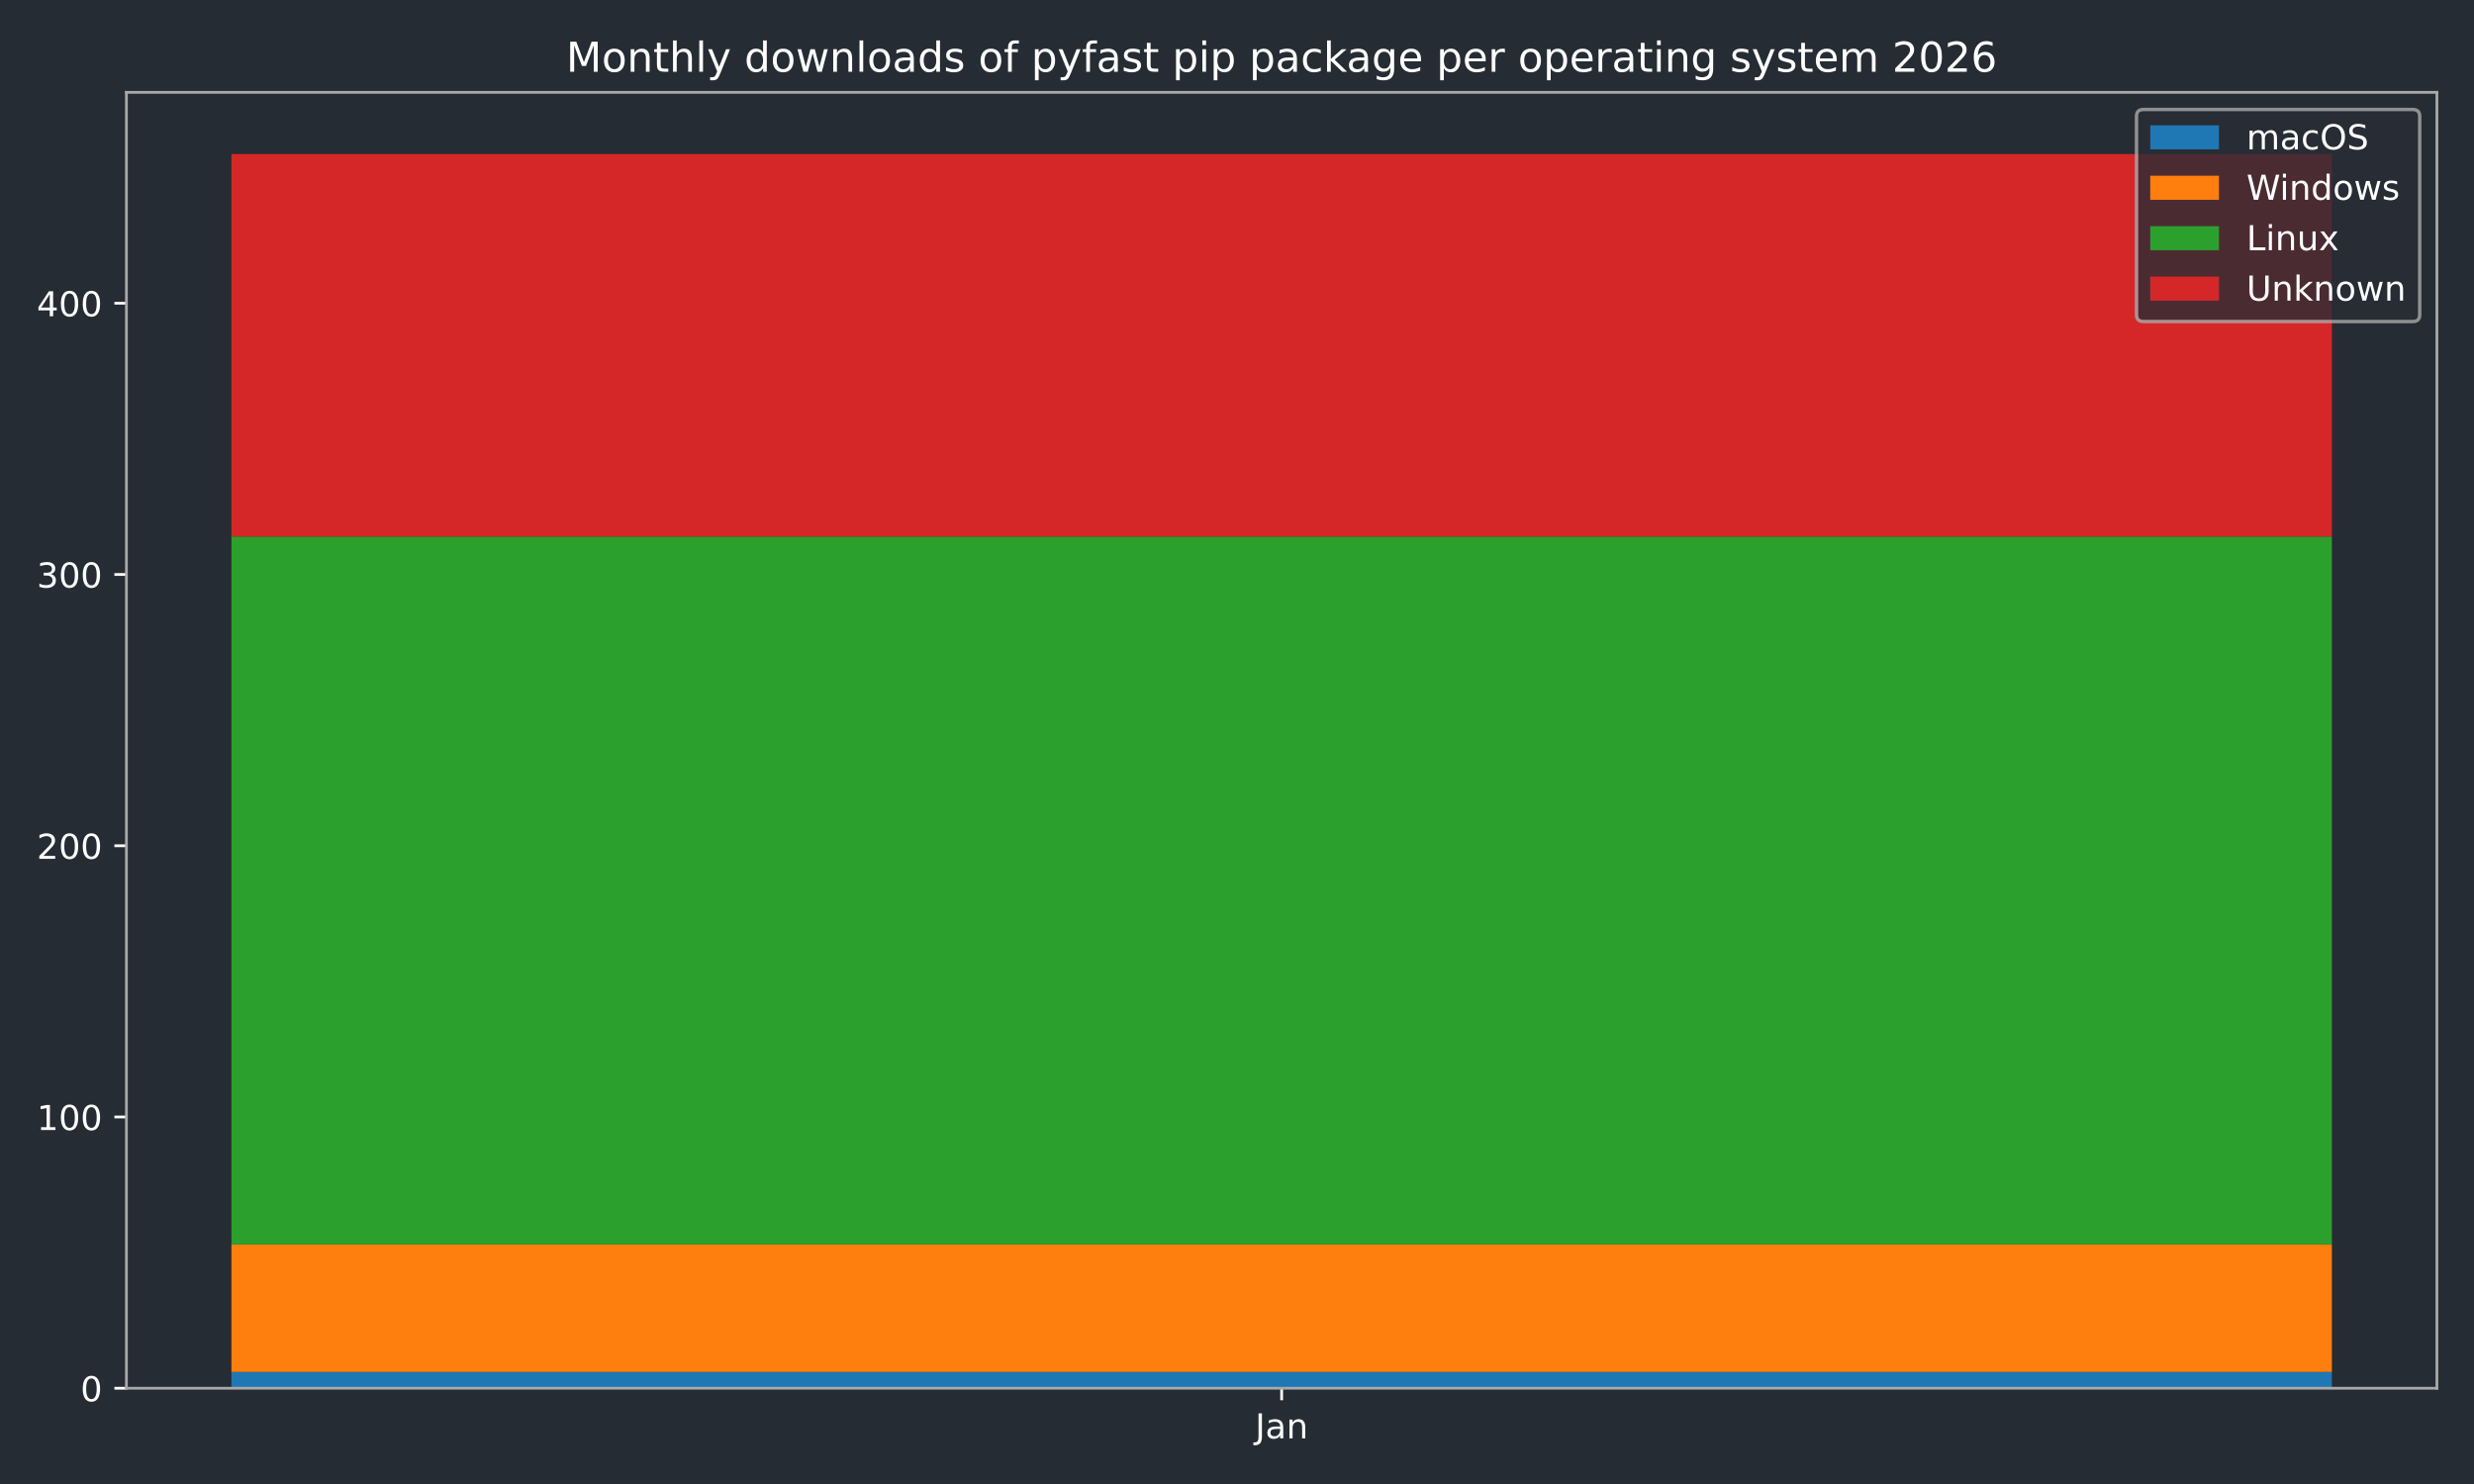
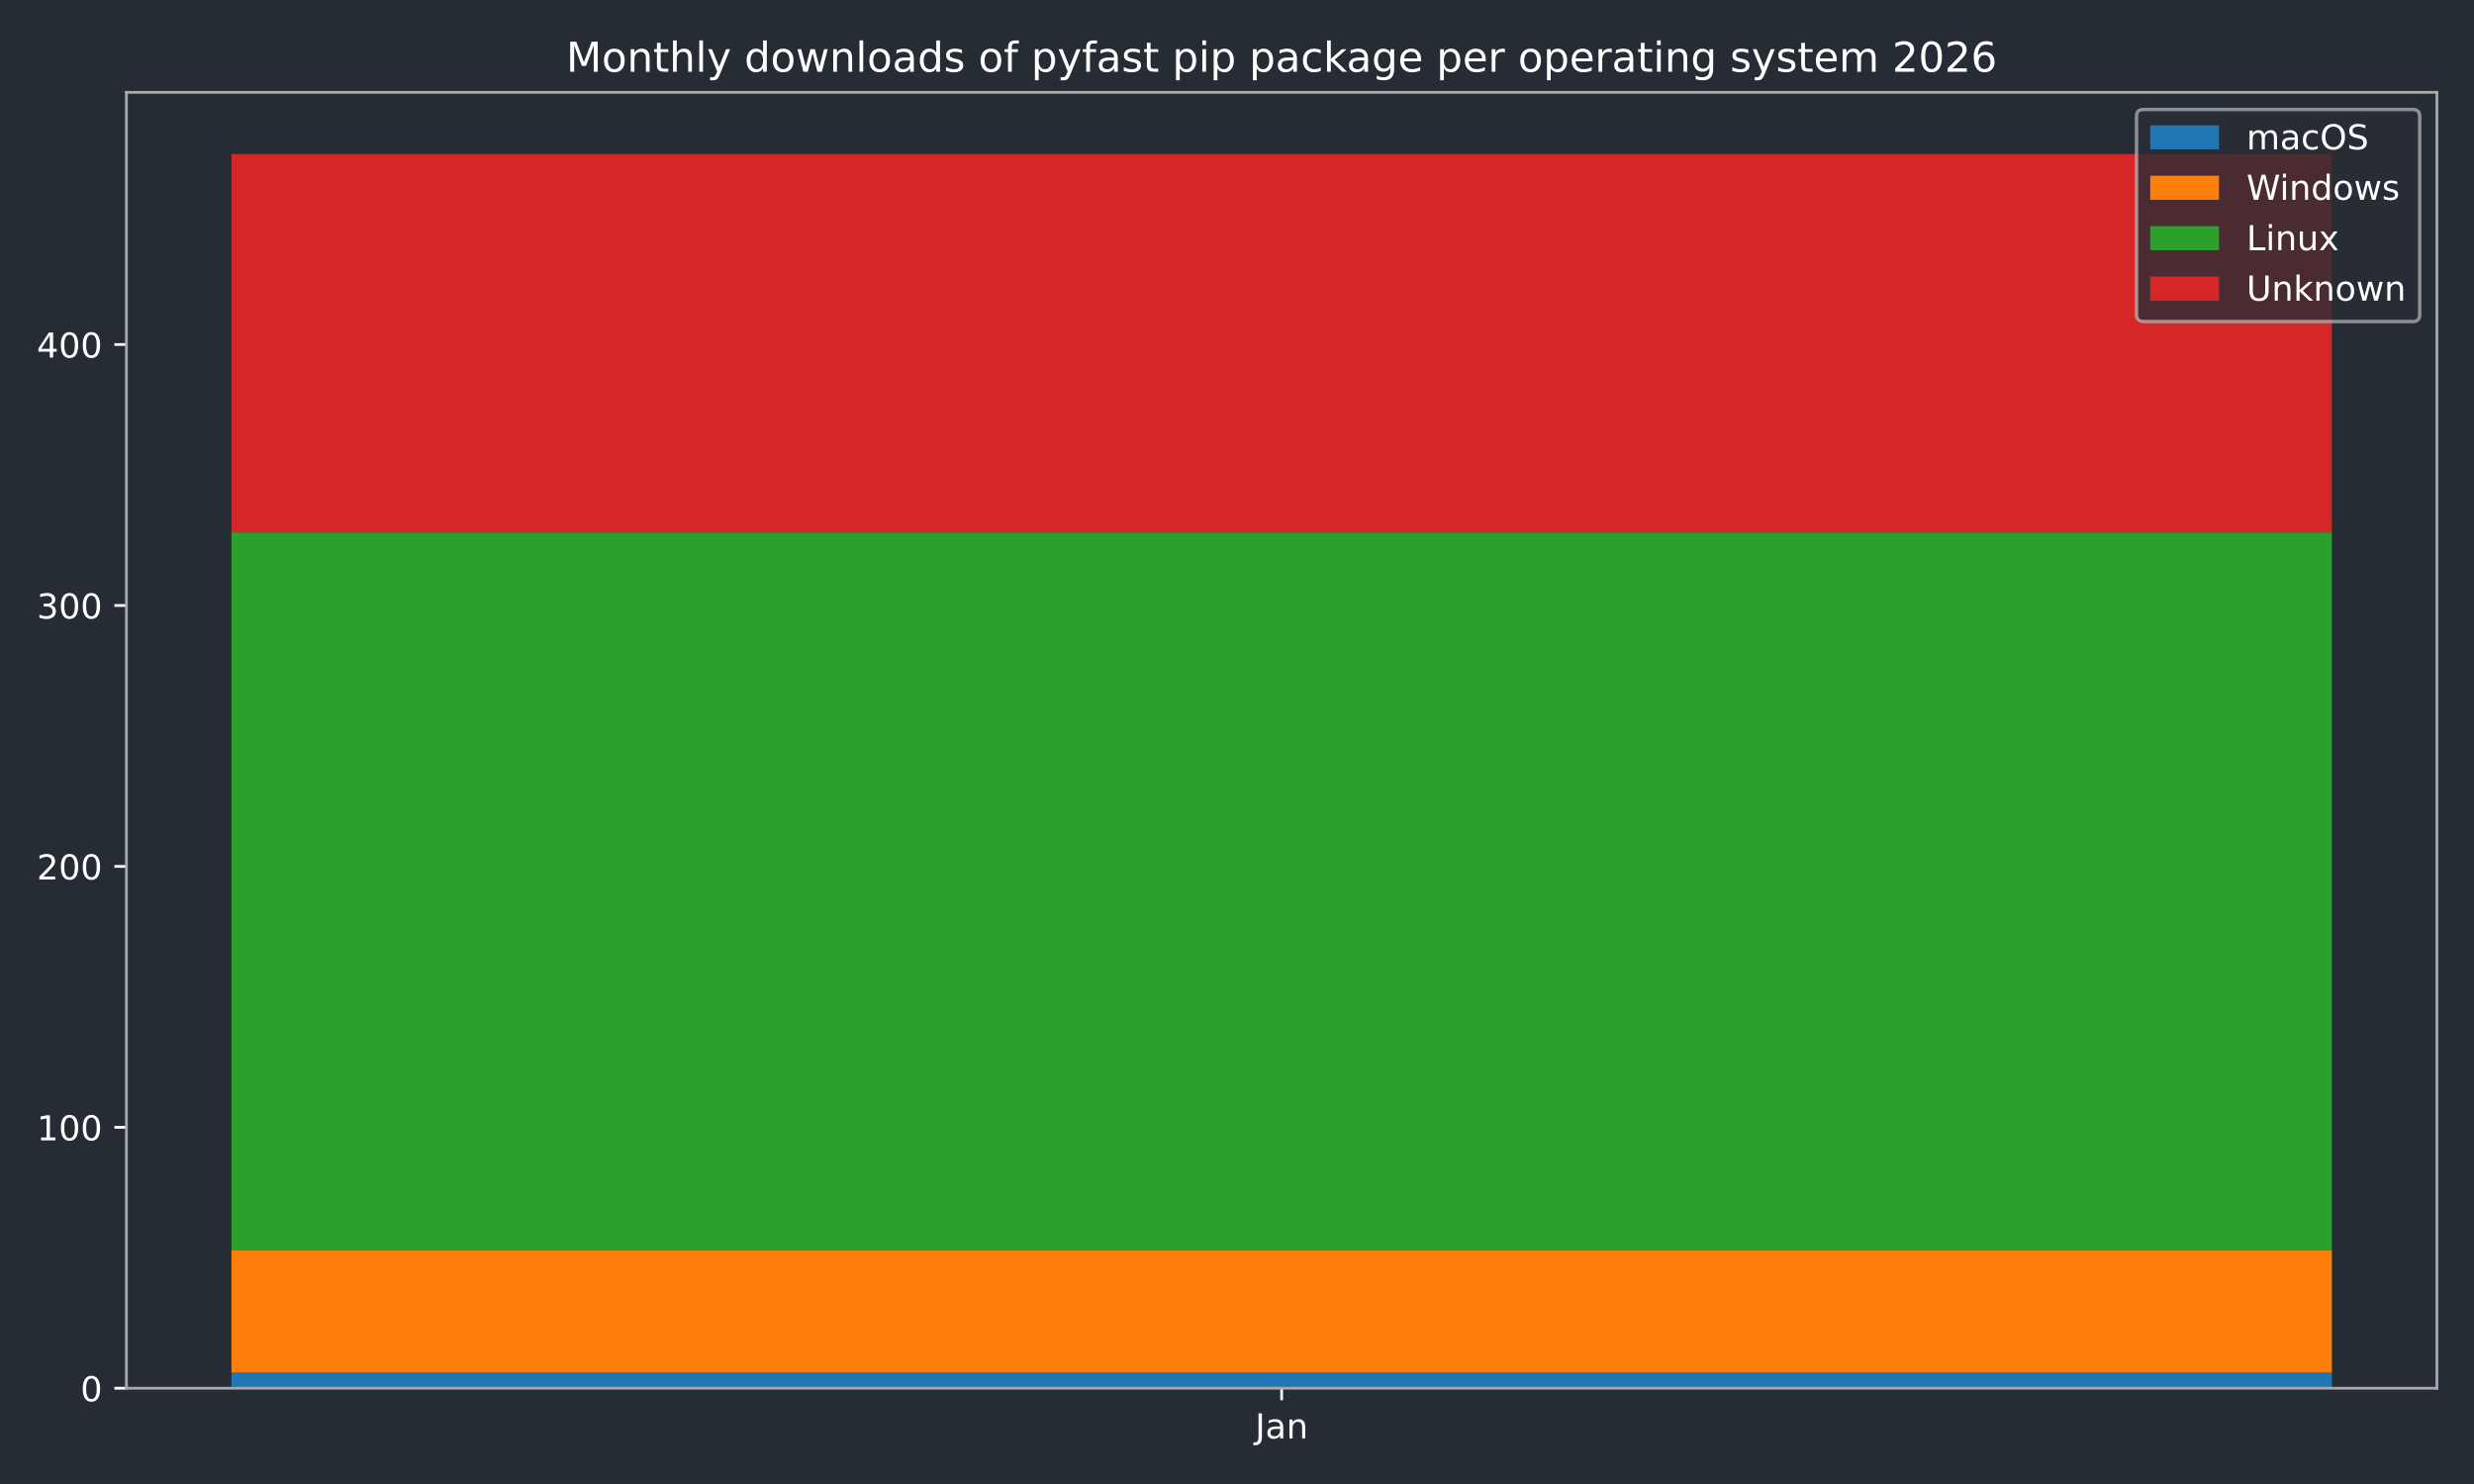
<svg xmlns="http://www.w3.org/2000/svg" xmlns:xlink="http://www.w3.org/1999/xlink" width="720pt" height="432pt" viewBox="0 0 720 432" version="1.1">
  <defs>
    <style type="text/css">*{stroke-linejoin: round; stroke-linecap: butt}</style>
  </defs>
  <g id="figure_1">
    <g id="patch_1">
      <path d="M 0 432  L 720 432  L 720 0  L 0 0  z " style="fill: #262c33" />
    </g>
    <g id="axes_1">
      <g id="patch_2">
        <path d="M 36.79 404.12  L 709.2 404.12  L 709.2 26.88  L 36.79 26.88  z " style="fill: #262c33" />
      </g>
      <g id="patch_3">
-         <path d="M 67.354 404.12  L 678.636 404.12  L 678.636 399.382  L 67.354 399.382  z " clip-path="url(#pa03e7e1555)" style="fill: #1f77b4" />
+         <path d="M 67.354 404.12  L 678.636 404.12  L 678.636 399.563  L 67.354 399.563  z " clip-path="url(#p72b544c6a3)" style="fill: #1f77b4" />
      </g>
      <g id="patch_4">
-         <path d="M 67.354 399.382  L 678.636 399.382  L 678.636 362.27  L 67.354 362.27  z " clip-path="url(#pa03e7e1555)" style="fill: #ff7f0e" />
+         <path d="M 67.354 399.563  L 678.636 399.563  L 678.636 363.863  L 67.354 363.863  z " clip-path="url(#p72b544c6a3)" style="fill: #ff7f0e" />
      </g>
      <g id="patch_5">
-         <path d="M 67.354 362.27  L 678.636 362.27  L 678.636 156.18  L 67.354 156.18  z " clip-path="url(#pa03e7e1555)" style="fill: #2ca02c" />
+         <path d="M 67.354 363.863  L 678.636 363.863  L 678.636 154.981  L 67.354 154.981  z " clip-path="url(#p72b544c6a3)" style="fill: #2ca02c" />
      </g>
      <g id="patch_6">
-         <path d="M 67.354 156.18  L 678.636 156.18  L 678.636 44.844  L 67.354 44.844  z " clip-path="url(#pa03e7e1555)" style="fill: #d62728" />
+         <path d="M 67.354 154.981  L 678.636 154.981  L 678.636 44.844  L 67.354 44.844  z " clip-path="url(#p72b544c6a3)" style="fill: #d62728" />
      </g>
      <g id="matplotlib.axis_1">
        <g id="xtick_1">
          <g id="line2d_1">
            <defs>
-               <path id="mcb91f73cff" d="M 0 0  L 0 3.5  " style="stroke: #ffffff; stroke-width: 0.8" />
-             </defs>
-             <g>
-               <use xlink:href="#mcb91f73cff" x="372.995" y="404.12" style="fill: #ffffff; stroke: #ffffff; stroke-width: 0.8" />
+               <path id="m6fe5b8de48" d="M 0 0  L 0 3.5  " style="stroke: #ffffff; stroke-width: 0.8" />
+             </defs>
+             <g>
+               <use xlink:href="#m6fe5b8de48" x="372.995" y="404.12" style="fill: #ffffff; stroke: #ffffff; stroke-width: 0.8" />
            </g>
          </g>
          <g id="text_1">
            <g style="fill: #ffffff" transform="translate(365.2872 418.7184) scale(0.1 -0.1)">
              <defs>
                <path id="DejaVuSans-4a" d="M 628 4666  L 1259 4666  L 1259 325  Q 1259 -519 939 -900  Q 619 -1281 -91 -1281  L -331 -1281  L -331 -750  L -134 -750  Q 284 -750 456 -515  Q 628 -281 628 325  L 628 4666  z " transform="scale(0.015625)" />
                <path id="DejaVuSans-61" d="M 2194 1759  Q 1497 1759 1228 1600  Q 959 1441 959 1056  Q 959 750 1161 570  Q 1363 391 1709 391  Q 2188 391 2477 730  Q 2766 1069 2766 1631  L 2766 1759  L 2194 1759  z M 3341 1997  L 3341 0  L 2766 0  L 2766 531  Q 2569 213 2275 61  Q 1981 -91 1556 -91  Q 1019 -91 701 211  Q 384 513 384 1019  Q 384 1609 779 1909  Q 1175 2209 1959 2209  L 2766 2209  L 2766 2266  Q 2766 2663 2505 2880  Q 2244 3097 1772 3097  Q 1472 3097 1187 3025  Q 903 2953 641 2809  L 641 3341  Q 956 3463 1253 3523  Q 1550 3584 1831 3584  Q 2591 3584 2966 3190  Q 3341 2797 3341 1997  z " transform="scale(0.015625)" />
                <path id="DejaVuSans-6e" d="M 3513 2113  L 3513 0  L 2938 0  L 2938 2094  Q 2938 2591 2744 2837  Q 2550 3084 2163 3084  Q 1697 3084 1428 2787  Q 1159 2491 1159 1978  L 1159 0  L 581 0  L 581 3500  L 1159 3500  L 1159 2956  Q 1366 3272 1645 3428  Q 1925 3584 2291 3584  Q 2894 3584 3203 3211  Q 3513 2838 3513 2113  z " transform="scale(0.015625)" />
              </defs>
              <use xlink:href="#DejaVuSans-4a" />
              <use xlink:href="#DejaVuSans-61" transform="translate(29.49219 0)" />
              <use xlink:href="#DejaVuSans-6e" transform="translate(90.77148 0)" />
            </g>
          </g>
        </g>
      </g>
      <g id="matplotlib.axis_2">
        <g id="ytick_1">
          <g id="line2d_2">
            <defs>
-               <path id="m1af0fbf601" d="M 0 0  L -3.5 0  " style="stroke: #ffffff; stroke-width: 0.8" />
-             </defs>
-             <g>
-               <use xlink:href="#m1af0fbf601" x="36.79" y="404.12" style="fill: #ffffff; stroke: #ffffff; stroke-width: 0.8" />
+               <path id="ma2f41ae8d8" d="M 0 0  L -3.5 0  " style="stroke: #ffffff; stroke-width: 0.8" />
+             </defs>
+             <g>
+               <use xlink:href="#ma2f41ae8d8" x="36.79" y="404.12" style="fill: #ffffff; stroke: #ffffff; stroke-width: 0.8" />
            </g>
          </g>
          <g id="text_2">
            <g style="fill: #ffffff" transform="translate(23.4275 407.9192) scale(0.1 -0.1)">
              <defs>
                <path id="DejaVuSans-30" d="M 2034 4250  Q 1547 4250 1301 3770  Q 1056 3291 1056 2328  Q 1056 1369 1301 889  Q 1547 409 2034 409  Q 2525 409 2770 889  Q 3016 1369 3016 2328  Q 3016 3291 2770 3770  Q 2525 4250 2034 4250  z M 2034 4750  Q 2819 4750 3233 4129  Q 3647 3509 3647 2328  Q 3647 1150 3233 529  Q 2819 -91 2034 -91  Q 1250 -91 836 529  Q 422 1150 422 2328  Q 422 3509 836 4129  Q 1250 4750 2034 4750  z " transform="scale(0.015625)" />
              </defs>
              <use xlink:href="#DejaVuSans-30" />
            </g>
          </g>
        </g>
        <g id="ytick_2">
          <g id="line2d_3">
            <g>
-               <use xlink:href="#m1af0fbf601" x="36.79" y="325.158" style="fill: #ffffff; stroke: #ffffff; stroke-width: 0.8" />
+               <use xlink:href="#ma2f41ae8d8" x="36.79" y="328.163" style="fill: #ffffff; stroke: #ffffff; stroke-width: 0.8" />
            </g>
          </g>
          <g id="text_3">
-             <g style="fill: #ffffff" transform="translate(10.7025 328.9574) scale(0.1 -0.1)">
+             <g style="fill: #ffffff" transform="translate(10.7025 331.9623) scale(0.1 -0.1)">
              <defs>
                <path id="DejaVuSans-31" d="M 794 531  L 1825 531  L 1825 4091  L 703 3866  L 703 4441  L 1819 4666  L 2450 4666  L 2450 531  L 3481 531  L 3481 0  L 794 0  L 794 531  z " transform="scale(0.015625)" />
              </defs>
              <use xlink:href="#DejaVuSans-31" />
              <use xlink:href="#DejaVuSans-30" transform="translate(63.62305 0)" />
              <use xlink:href="#DejaVuSans-30" transform="translate(127.2461 0)" />
            </g>
          </g>
        </g>
        <g id="ytick_3">
          <g id="line2d_4">
            <g>
-               <use xlink:href="#m1af0fbf601" x="36.79" y="246.196" style="fill: #ffffff; stroke: #ffffff; stroke-width: 0.8" />
+               <use xlink:href="#ma2f41ae8d8" x="36.79" y="252.206" style="fill: #ffffff; stroke: #ffffff; stroke-width: 0.8" />
            </g>
          </g>
          <g id="text_4">
-             <g style="fill: #ffffff" transform="translate(10.7025 249.9956) scale(0.1 -0.1)">
+             <g style="fill: #ffffff" transform="translate(10.7025 256.0054) scale(0.1 -0.1)">
              <defs>
                <path id="DejaVuSans-32" d="M 1228 531  L 3431 531  L 3431 0  L 469 0  L 469 531  Q 828 903 1448 1529  Q 2069 2156 2228 2338  Q 2531 2678 2651 2914  Q 2772 3150 2772 3378  Q 2772 3750 2511 3984  Q 2250 4219 1831 4219  Q 1534 4219 1204 4116  Q 875 4013 500 3803  L 500 4441  Q 881 4594 1212 4672  Q 1544 4750 1819 4750  Q 2544 4750 2975 4387  Q 3406 4025 3406 3419  Q 3406 3131 3298 2873  Q 3191 2616 2906 2266  Q 2828 2175 2409 1742  Q 1991 1309 1228 531  z " transform="scale(0.015625)" />
              </defs>
              <use xlink:href="#DejaVuSans-32" />
              <use xlink:href="#DejaVuSans-30" transform="translate(63.62305 0)" />
              <use xlink:href="#DejaVuSans-30" transform="translate(127.2461 0)" />
            </g>
          </g>
        </g>
        <g id="ytick_4">
          <g id="line2d_5">
            <g>
-               <use xlink:href="#m1af0fbf601" x="36.79" y="167.235" style="fill: #ffffff; stroke: #ffffff; stroke-width: 0.8" />
+               <use xlink:href="#ma2f41ae8d8" x="36.79" y="176.249" style="fill: #ffffff; stroke: #ffffff; stroke-width: 0.8" />
            </g>
          </g>
          <g id="text_5">
-             <g style="fill: #ffffff" transform="translate(10.7025 171.0338) scale(0.1 -0.1)">
+             <g style="fill: #ffffff" transform="translate(10.7025 180.0485) scale(0.1 -0.1)">
              <defs>
                <path id="DejaVuSans-33" d="M 2597 2516  Q 3050 2419 3304 2112  Q 3559 1806 3559 1356  Q 3559 666 3084 287  Q 2609 -91 1734 -91  Q 1441 -91 1130 -33  Q 819 25 488 141  L 488 750  Q 750 597 1062 519  Q 1375 441 1716 441  Q 2309 441 2620 675  Q 2931 909 2931 1356  Q 2931 1769 2642 2001  Q 2353 2234 1838 2234  L 1294 2234  L 1294 2753  L 1863 2753  Q 2328 2753 2575 2939  Q 2822 3125 2822 3475  Q 2822 3834 2567 4026  Q 2313 4219 1838 4219  Q 1578 4219 1281 4162  Q 984 4106 628 3988  L 628 4550  Q 988 4650 1302 4700  Q 1616 4750 1894 4750  Q 2613 4750 3031 4423  Q 3450 4097 3450 3541  Q 3450 3153 3228 2886  Q 3006 2619 2597 2516  z " transform="scale(0.015625)" />
              </defs>
              <use xlink:href="#DejaVuSans-33" />
              <use xlink:href="#DejaVuSans-30" transform="translate(63.62305 0)" />
              <use xlink:href="#DejaVuSans-30" transform="translate(127.2461 0)" />
            </g>
          </g>
        </g>
        <g id="ytick_5">
          <g id="line2d_6">
            <g>
-               <use xlink:href="#m1af0fbf601" x="36.79" y="88.273" style="fill: #ffffff; stroke: #ffffff; stroke-width: 0.8" />
+               <use xlink:href="#ma2f41ae8d8" x="36.79" y="100.292" style="fill: #ffffff; stroke: #ffffff; stroke-width: 0.8" />
            </g>
          </g>
          <g id="text_6">
-             <g style="fill: #ffffff" transform="translate(10.7025 92.07202) scale(0.1 -0.1)">
+             <g style="fill: #ffffff" transform="translate(10.7025 104.0916) scale(0.1 -0.1)">
              <defs>
                <path id="DejaVuSans-34" d="M 2419 4116  L 825 1625  L 2419 1625  L 2419 4116  z M 2253 4666  L 3047 4666  L 3047 1625  L 3713 1625  L 3713 1100  L 3047 1100  L 3047 0  L 2419 0  L 2419 1100  L 313 1100  L 313 1709  L 2253 4666  z " transform="scale(0.015625)" />
              </defs>
              <use xlink:href="#DejaVuSans-34" />
              <use xlink:href="#DejaVuSans-30" transform="translate(63.62305 0)" />
              <use xlink:href="#DejaVuSans-30" transform="translate(127.2461 0)" />
            </g>
          </g>
        </g>
      </g>
      <g id="patch_7">
        <path d="M 36.79 404.12  L 36.79 26.88  " style="fill: none; stroke: #a9a9a9; stroke-width: 0.8; stroke-linejoin: miter; stroke-linecap: square" />
      </g>
      <g id="patch_8">
        <path d="M 709.2 404.12  L 709.2 26.88  " style="fill: none; stroke: #a9a9a9; stroke-width: 0.8; stroke-linejoin: miter; stroke-linecap: square" />
      </g>
      <g id="patch_9">
        <path d="M 36.79 404.12  L 709.2 404.12  " style="fill: none; stroke: #a9a9a9; stroke-width: 0.8; stroke-linejoin: miter; stroke-linecap: square" />
      </g>
      <g id="patch_10">
        <path d="M 36.79 26.88  L 709.2 26.88  " style="fill: none; stroke: #a9a9a9; stroke-width: 0.8; stroke-linejoin: miter; stroke-linecap: square" />
      </g>
      <g id="text_7">
        <g style="fill: #ffffff" transform="translate(164.7678 20.88) scale(0.12 -0.12)">
          <defs>
            <path id="DejaVuSans-4d" d="M 628 4666  L 1569 4666  L 2759 1491  L 3956 4666  L 4897 4666  L 4897 0  L 4281 0  L 4281 4097  L 3078 897  L 2444 897  L 1241 4097  L 1241 0  L 628 0  L 628 4666  z " transform="scale(0.015625)" />
            <path id="DejaVuSans-6f" d="M 1959 3097  Q 1497 3097 1228 2736  Q 959 2375 959 1747  Q 959 1119 1226 758  Q 1494 397 1959 397  Q 2419 397 2687 759  Q 2956 1122 2956 1747  Q 2956 2369 2687 2733  Q 2419 3097 1959 3097  z M 1959 3584  Q 2709 3584 3137 3096  Q 3566 2609 3566 1747  Q 3566 888 3137 398  Q 2709 -91 1959 -91  Q 1206 -91 779 398  Q 353 888 353 1747  Q 353 2609 779 3096  Q 1206 3584 1959 3584  z " transform="scale(0.015625)" />
            <path id="DejaVuSans-74" d="M 1172 4494  L 1172 3500  L 2356 3500  L 2356 3053  L 1172 3053  L 1172 1153  Q 1172 725 1289 603  Q 1406 481 1766 481  L 2356 481  L 2356 0  L 1766 0  Q 1100 0 847 248  Q 594 497 594 1153  L 594 3053  L 172 3053  L 172 3500  L 594 3500  L 594 4494  L 1172 4494  z " transform="scale(0.015625)" />
            <path id="DejaVuSans-68" d="M 3513 2113  L 3513 0  L 2938 0  L 2938 2094  Q 2938 2591 2744 2837  Q 2550 3084 2163 3084  Q 1697 3084 1428 2787  Q 1159 2491 1159 1978  L 1159 0  L 581 0  L 581 4863  L 1159 4863  L 1159 2956  Q 1366 3272 1645 3428  Q 1925 3584 2291 3584  Q 2894 3584 3203 3211  Q 3513 2838 3513 2113  z " transform="scale(0.015625)" />
            <path id="DejaVuSans-6c" d="M 603 4863  L 1178 4863  L 1178 0  L 603 0  L 603 4863  z " transform="scale(0.015625)" />
            <path id="DejaVuSans-79" d="M 2059 -325  Q 1816 -950 1584 -1140  Q 1353 -1331 966 -1331  L 506 -1331  L 506 -850  L 844 -850  Q 1081 -850 1212 -737  Q 1344 -625 1503 -206  L 1606 56  L 191 3500  L 800 3500  L 1894 763  L 2988 3500  L 3597 3500  L 2059 -325  z " transform="scale(0.015625)" />
            <path id="DejaVuSans-20" transform="scale(0.015625)" />
            <path id="DejaVuSans-64" d="M 2906 2969  L 2906 4863  L 3481 4863  L 3481 0  L 2906 0  L 2906 525  Q 2725 213 2448 61  Q 2172 -91 1784 -91  Q 1150 -91 751 415  Q 353 922 353 1747  Q 353 2572 751 3078  Q 1150 3584 1784 3584  Q 2172 3584 2448 3432  Q 2725 3281 2906 2969  z M 947 1747  Q 947 1113 1208 752  Q 1469 391 1925 391  Q 2381 391 2643 752  Q 2906 1113 2906 1747  Q 2906 2381 2643 2742  Q 2381 3103 1925 3103  Q 1469 3103 1208 2742  Q 947 2381 947 1747  z " transform="scale(0.015625)" />
            <path id="DejaVuSans-77" d="M 269 3500  L 844 3500  L 1563 769  L 2278 3500  L 2956 3500  L 3675 769  L 4391 3500  L 4966 3500  L 4050 0  L 3372 0  L 2619 2869  L 1863 0  L 1184 0  L 269 3500  z " transform="scale(0.015625)" />
            <path id="DejaVuSans-73" d="M 2834 3397  L 2834 2853  Q 2591 2978 2328 3040  Q 2066 3103 1784 3103  Q 1356 3103 1142 2972  Q 928 2841 928 2578  Q 928 2378 1081 2264  Q 1234 2150 1697 2047  L 1894 2003  Q 2506 1872 2764 1633  Q 3022 1394 3022 966  Q 3022 478 2636 193  Q 2250 -91 1575 -91  Q 1294 -91 989 -36  Q 684 19 347 128  L 347 722  Q 666 556 975 473  Q 1284 391 1588 391  Q 1994 391 2212 530  Q 2431 669 2431 922  Q 2431 1156 2273 1281  Q 2116 1406 1581 1522  L 1381 1569  Q 847 1681 609 1914  Q 372 2147 372 2553  Q 372 3047 722 3315  Q 1072 3584 1716 3584  Q 2034 3584 2315 3537  Q 2597 3491 2834 3397  z " transform="scale(0.015625)" />
            <path id="DejaVuSans-66" d="M 2375 4863  L 2375 4384  L 1825 4384  Q 1516 4384 1395 4259  Q 1275 4134 1275 3809  L 1275 3500  L 2222 3500  L 2222 3053  L 1275 3053  L 1275 0  L 697 0  L 697 3053  L 147 3053  L 147 3500  L 697 3500  L 697 3744  Q 697 4328 969 4595  Q 1241 4863 1831 4863  L 2375 4863  z " transform="scale(0.015625)" />
            <path id="DejaVuSans-70" d="M 1159 525  L 1159 -1331  L 581 -1331  L 581 3500  L 1159 3500  L 1159 2969  Q 1341 3281 1617 3432  Q 1894 3584 2278 3584  Q 2916 3584 3314 3078  Q 3713 2572 3713 1747  Q 3713 922 3314 415  Q 2916 -91 2278 -91  Q 1894 -91 1617 61  Q 1341 213 1159 525  z M 3116 1747  Q 3116 2381 2855 2742  Q 2594 3103 2138 3103  Q 1681 3103 1420 2742  Q 1159 2381 1159 1747  Q 1159 1113 1420 752  Q 1681 391 2138 391  Q 2594 391 2855 752  Q 3116 1113 3116 1747  z " transform="scale(0.015625)" />
            <path id="DejaVuSans-69" d="M 603 3500  L 1178 3500  L 1178 0  L 603 0  L 603 3500  z M 603 4863  L 1178 4863  L 1178 4134  L 603 4134  L 603 4863  z " transform="scale(0.015625)" />
            <path id="DejaVuSans-63" d="M 3122 3366  L 3122 2828  Q 2878 2963 2633 3030  Q 2388 3097 2138 3097  Q 1578 3097 1268 2742  Q 959 2388 959 1747  Q 959 1106 1268 751  Q 1578 397 2138 397  Q 2388 397 2633 464  Q 2878 531 3122 666  L 3122 134  Q 2881 22 2623 -34  Q 2366 -91 2075 -91  Q 1284 -91 818 406  Q 353 903 353 1747  Q 353 2603 823 3093  Q 1294 3584 2113 3584  Q 2378 3584 2631 3529  Q 2884 3475 3122 3366  z " transform="scale(0.015625)" />
            <path id="DejaVuSans-6b" d="M 581 4863  L 1159 4863  L 1159 1991  L 2875 3500  L 3609 3500  L 1753 1863  L 3688 0  L 2938 0  L 1159 1709  L 1159 0  L 581 0  L 581 4863  z " transform="scale(0.015625)" />
            <path id="DejaVuSans-67" d="M 2906 1791  Q 2906 2416 2648 2759  Q 2391 3103 1925 3103  Q 1463 3103 1205 2759  Q 947 2416 947 1791  Q 947 1169 1205 825  Q 1463 481 1925 481  Q 2391 481 2648 825  Q 2906 1169 2906 1791  z M 3481 434  Q 3481 -459 3084 -895  Q 2688 -1331 1869 -1331  Q 1566 -1331 1297 -1286  Q 1028 -1241 775 -1147  L 775 -588  Q 1028 -725 1275 -790  Q 1522 -856 1778 -856  Q 2344 -856 2625 -561  Q 2906 -266 2906 331  L 2906 616  Q 2728 306 2450 153  Q 2172 0 1784 0  Q 1141 0 747 490  Q 353 981 353 1791  Q 353 2603 747 3093  Q 1141 3584 1784 3584  Q 2172 3584 2450 3431  Q 2728 3278 2906 2969  L 2906 3500  L 3481 3500  L 3481 434  z " transform="scale(0.015625)" />
            <path id="DejaVuSans-65" d="M 3597 1894  L 3597 1613  L 953 1613  Q 991 1019 1311 708  Q 1631 397 2203 397  Q 2534 397 2845 478  Q 3156 559 3463 722  L 3463 178  Q 3153 47 2828 -22  Q 2503 -91 2169 -91  Q 1331 -91 842 396  Q 353 884 353 1716  Q 353 2575 817 3079  Q 1281 3584 2069 3584  Q 2775 3584 3186 3129  Q 3597 2675 3597 1894  z M 3022 2063  Q 3016 2534 2758 2815  Q 2500 3097 2075 3097  Q 1594 3097 1305 2825  Q 1016 2553 972 2059  L 3022 2063  z " transform="scale(0.015625)" />
            <path id="DejaVuSans-72" d="M 2631 2963  Q 2534 3019 2420 3045  Q 2306 3072 2169 3072  Q 1681 3072 1420 2755  Q 1159 2438 1159 1844  L 1159 0  L 581 0  L 581 3500  L 1159 3500  L 1159 2956  Q 1341 3275 1631 3429  Q 1922 3584 2338 3584  Q 2397 3584 2469 3576  Q 2541 3569 2628 3553  L 2631 2963  z " transform="scale(0.015625)" />
            <path id="DejaVuSans-6d" d="M 3328 2828  Q 3544 3216 3844 3400  Q 4144 3584 4550 3584  Q 5097 3584 5394 3201  Q 5691 2819 5691 2113  L 5691 0  L 5113 0  L 5113 2094  Q 5113 2597 4934 2840  Q 4756 3084 4391 3084  Q 3944 3084 3684 2787  Q 3425 2491 3425 1978  L 3425 0  L 2847 0  L 2847 2094  Q 2847 2600 2669 2842  Q 2491 3084 2119 3084  Q 1678 3084 1418 2786  Q 1159 2488 1159 1978  L 1159 0  L 581 0  L 581 3500  L 1159 3500  L 1159 2956  Q 1356 3278 1631 3431  Q 1906 3584 2284 3584  Q 2666 3584 2933 3390  Q 3200 3197 3328 2828  z " transform="scale(0.015625)" />
            <path id="DejaVuSans-36" d="M 2113 2584  Q 1688 2584 1439 2293  Q 1191 2003 1191 1497  Q 1191 994 1439 701  Q 1688 409 2113 409  Q 2538 409 2786 701  Q 3034 994 3034 1497  Q 3034 2003 2786 2293  Q 2538 2584 2113 2584  z M 3366 4563  L 3366 3988  Q 3128 4100 2886 4159  Q 2644 4219 2406 4219  Q 1781 4219 1451 3797  Q 1122 3375 1075 2522  Q 1259 2794 1537 2939  Q 1816 3084 2150 3084  Q 2853 3084 3261 2657  Q 3669 2231 3669 1497  Q 3669 778 3244 343  Q 2819 -91 2113 -91  Q 1303 -91 875 529  Q 447 1150 447 2328  Q 447 3434 972 4092  Q 1497 4750 2381 4750  Q 2619 4750 2861 4703  Q 3103 4656 3366 4563  z " transform="scale(0.015625)" />
          </defs>
          <use xlink:href="#DejaVuSans-4d" />
          <use xlink:href="#DejaVuSans-6f" transform="translate(86.2793 0)" />
          <use xlink:href="#DejaVuSans-6e" transform="translate(147.4609 0)" />
          <use xlink:href="#DejaVuSans-74" transform="translate(210.8398 0)" />
          <use xlink:href="#DejaVuSans-68" transform="translate(250.0488 0)" />
          <use xlink:href="#DejaVuSans-6c" transform="translate(313.4277 0)" />
          <use xlink:href="#DejaVuSans-79" transform="translate(341.2109 0)" />
          <use xlink:href="#DejaVuSans-20" transform="translate(400.3906 0)" />
          <use xlink:href="#DejaVuSans-64" transform="translate(432.1777 0)" />
          <use xlink:href="#DejaVuSans-6f" transform="translate(495.6543 0)" />
          <use xlink:href="#DejaVuSans-77" transform="translate(556.8359 0)" />
          <use xlink:href="#DejaVuSans-6e" transform="translate(638.623 0)" />
          <use xlink:href="#DejaVuSans-6c" transform="translate(702.002 0)" />
          <use xlink:href="#DejaVuSans-6f" transform="translate(729.7852 0)" />
          <use xlink:href="#DejaVuSans-61" transform="translate(790.9668 0)" />
          <use xlink:href="#DejaVuSans-64" transform="translate(852.2461 0)" />
          <use xlink:href="#DejaVuSans-73" transform="translate(915.7227 0)" />
          <use xlink:href="#DejaVuSans-20" transform="translate(967.8223 0)" />
          <use xlink:href="#DejaVuSans-6f" transform="translate(999.6094 0)" />
          <use xlink:href="#DejaVuSans-66" transform="translate(1060.791 0)" />
          <use xlink:href="#DejaVuSans-20" transform="translate(1095.996 0)" />
          <use xlink:href="#DejaVuSans-70" transform="translate(1127.783 0)" />
          <use xlink:href="#DejaVuSans-79" transform="translate(1191.26 0)" />
          <use xlink:href="#DejaVuSans-66" transform="translate(1250.439 0)" />
          <use xlink:href="#DejaVuSans-61" transform="translate(1285.645 0)" />
          <use xlink:href="#DejaVuSans-73" transform="translate(1346.924 0)" />
          <use xlink:href="#DejaVuSans-74" transform="translate(1399.023 0)" />
          <use xlink:href="#DejaVuSans-20" transform="translate(1438.232 0)" />
          <use xlink:href="#DejaVuSans-70" transform="translate(1470.02 0)" />
          <use xlink:href="#DejaVuSans-69" transform="translate(1533.496 0)" />
          <use xlink:href="#DejaVuSans-70" transform="translate(1561.279 0)" />
          <use xlink:href="#DejaVuSans-20" transform="translate(1624.756 0)" />
          <use xlink:href="#DejaVuSans-70" transform="translate(1656.543 0)" />
          <use xlink:href="#DejaVuSans-61" transform="translate(1720.02 0)" />
          <use xlink:href="#DejaVuSans-63" transform="translate(1781.299 0)" />
          <use xlink:href="#DejaVuSans-6b" transform="translate(1836.279 0)" />
          <use xlink:href="#DejaVuSans-61" transform="translate(1892.439 0)" />
          <use xlink:href="#DejaVuSans-67" transform="translate(1953.719 0)" />
          <use xlink:href="#DejaVuSans-65" transform="translate(2017.195 0)" />
          <use xlink:href="#DejaVuSans-20" transform="translate(2078.719 0)" />
          <use xlink:href="#DejaVuSans-70" transform="translate(2110.506 0)" />
          <use xlink:href="#DejaVuSans-65" transform="translate(2173.982 0)" />
          <use xlink:href="#DejaVuSans-72" transform="translate(2235.506 0)" />
          <use xlink:href="#DejaVuSans-20" transform="translate(2276.619 0)" />
          <use xlink:href="#DejaVuSans-6f" transform="translate(2308.406 0)" />
          <use xlink:href="#DejaVuSans-70" transform="translate(2369.588 0)" />
          <use xlink:href="#DejaVuSans-65" transform="translate(2433.064 0)" />
          <use xlink:href="#DejaVuSans-72" transform="translate(2494.588 0)" />
          <use xlink:href="#DejaVuSans-61" transform="translate(2535.701 0)" />
          <use xlink:href="#DejaVuSans-74" transform="translate(2596.98 0)" />
          <use xlink:href="#DejaVuSans-69" transform="translate(2636.189 0)" />
          <use xlink:href="#DejaVuSans-6e" transform="translate(2663.973 0)" />
          <use xlink:href="#DejaVuSans-67" transform="translate(2727.352 0)" />
          <use xlink:href="#DejaVuSans-20" transform="translate(2790.828 0)" />
          <use xlink:href="#DejaVuSans-73" transform="translate(2822.615 0)" />
          <use xlink:href="#DejaVuSans-79" transform="translate(2874.715 0)" />
          <use xlink:href="#DejaVuSans-73" transform="translate(2933.895 0)" />
          <use xlink:href="#DejaVuSans-74" transform="translate(2985.994 0)" />
          <use xlink:href="#DejaVuSans-65" transform="translate(3025.203 0)" />
          <use xlink:href="#DejaVuSans-6d" transform="translate(3086.727 0)" />
          <use xlink:href="#DejaVuSans-20" transform="translate(3184.139 0)" />
          <use xlink:href="#DejaVuSans-32" transform="translate(3215.926 0)" />
          <use xlink:href="#DejaVuSans-30" transform="translate(3279.549 0)" />
          <use xlink:href="#DejaVuSans-32" transform="translate(3343.172 0)" />
          <use xlink:href="#DejaVuSans-36" transform="translate(3406.795 0)" />
        </g>
      </g>
      <g id="legend_1">
        <g id="patch_11">
          <path d="M 623.781 93.593  L 702.2 93.593  Q 704.2 93.593 704.2 91.593  L 704.2 33.88  Q 704.2 31.88 702.2 31.88  L 623.781 31.88  Q 621.781 31.88 621.781 33.88  L 621.781 91.593  Q 621.781 93.593 623.781 93.593  z " style="fill: #282c34; opacity: 0.8; stroke: #a9a9a9; stroke-linejoin: miter" />
        </g>
        <g id="patch_12">
          <path d="M 625.781 43.478  L 645.781 43.478  L 645.781 36.478  L 625.781 36.478  z " style="fill: #1f77b4" />
        </g>
        <g id="text_8">
          <g style="fill: #ffffff" transform="translate(653.7812 43.47844) scale(0.1 -0.1)">
            <defs>
              <path id="DejaVuSans-4f" d="M 2522 4238  Q 1834 4238 1429 3725  Q 1025 3213 1025 2328  Q 1025 1447 1429 934  Q 1834 422 2522 422  Q 3209 422 3611 934  Q 4013 1447 4013 2328  Q 4013 3213 3611 3725  Q 3209 4238 2522 4238  z M 2522 4750  Q 3503 4750 4090 4092  Q 4678 3434 4678 2328  Q 4678 1225 4090 567  Q 3503 -91 2522 -91  Q 1538 -91 948 565  Q 359 1222 359 2328  Q 359 3434 948 4092  Q 1538 4750 2522 4750  z " transform="scale(0.015625)" />
              <path id="DejaVuSans-53" d="M 3425 4513  L 3425 3897  Q 3066 4069 2747 4153  Q 2428 4238 2131 4238  Q 1616 4238 1336 4038  Q 1056 3838 1056 3469  Q 1056 3159 1242 3001  Q 1428 2844 1947 2747  L 2328 2669  Q 3034 2534 3370 2195  Q 3706 1856 3706 1288  Q 3706 609 3251 259  Q 2797 -91 1919 -91  Q 1588 -91 1214 -16  Q 841 59 441 206  L 441 856  Q 825 641 1194 531  Q 1563 422 1919 422  Q 2459 422 2753 634  Q 3047 847 3047 1241  Q 3047 1584 2836 1778  Q 2625 1972 2144 2069  L 1759 2144  Q 1053 2284 737 2584  Q 422 2884 422 3419  Q 422 4038 858 4394  Q 1294 4750 2059 4750  Q 2388 4750 2728 4690  Q 3069 4631 3425 4513  z " transform="scale(0.015625)" />
            </defs>
            <use xlink:href="#DejaVuSans-6d" />
            <use xlink:href="#DejaVuSans-61" transform="translate(97.41211 0)" />
            <use xlink:href="#DejaVuSans-63" transform="translate(158.6914 0)" />
            <use xlink:href="#DejaVuSans-4f" transform="translate(213.6719 0)" />
            <use xlink:href="#DejaVuSans-53" transform="translate(292.3828 0)" />
          </g>
        </g>
        <g id="patch_13">
          <path d="M 625.781 58.157  L 645.781 58.157  L 645.781 51.157  L 625.781 51.157  z " style="fill: #ff7f0e" />
        </g>
        <g id="text_9">
          <g style="fill: #ffffff" transform="translate(653.7812 58.15656) scale(0.1 -0.1)">
            <defs>
              <path id="DejaVuSans-57" d="M 213 4666  L 850 4666  L 1831 722  L 2809 4666  L 3519 4666  L 4500 722  L 5478 4666  L 6119 4666  L 4947 0  L 4153 0  L 3169 4050  L 2175 0  L 1381 0  L 213 4666  z " transform="scale(0.015625)" />
            </defs>
            <use xlink:href="#DejaVuSans-57" />
            <use xlink:href="#DejaVuSans-69" transform="translate(96.62695 0)" />
            <use xlink:href="#DejaVuSans-6e" transform="translate(124.4102 0)" />
            <use xlink:href="#DejaVuSans-64" transform="translate(187.7891 0)" />
            <use xlink:href="#DejaVuSans-6f" transform="translate(251.2656 0)" />
            <use xlink:href="#DejaVuSans-77" transform="translate(312.4473 0)" />
            <use xlink:href="#DejaVuSans-73" transform="translate(394.2344 0)" />
          </g>
        </g>
        <g id="patch_14">
          <path d="M 625.781 72.835  L 645.781 72.835  L 645.781 65.835  L 625.781 65.835  z " style="fill: #2ca02c" />
        </g>
        <g id="text_10">
          <g style="fill: #ffffff" transform="translate(653.7812 72.83469) scale(0.1 -0.1)">
            <defs>
              <path id="DejaVuSans-4c" d="M 628 4666  L 1259 4666  L 1259 531  L 3531 531  L 3531 0  L 628 0  L 628 4666  z " transform="scale(0.015625)" />
              <path id="DejaVuSans-75" d="M 544 1381  L 544 3500  L 1119 3500  L 1119 1403  Q 1119 906 1312 657  Q 1506 409 1894 409  Q 2359 409 2629 706  Q 2900 1003 2900 1516  L 2900 3500  L 3475 3500  L 3475 0  L 2900 0  L 2900 538  Q 2691 219 2414 64  Q 2138 -91 1772 -91  Q 1169 -91 856 284  Q 544 659 544 1381  z M 1991 3584  L 1991 3584  z " transform="scale(0.015625)" />
              <path id="DejaVuSans-78" d="M 3513 3500  L 2247 1797  L 3578 0  L 2900 0  L 1881 1375  L 863 0  L 184 0  L 1544 1831  L 300 3500  L 978 3500  L 1906 2253  L 2834 3500  L 3513 3500  z " transform="scale(0.015625)" />
            </defs>
            <use xlink:href="#DejaVuSans-4c" />
            <use xlink:href="#DejaVuSans-69" transform="translate(55.71289 0)" />
            <use xlink:href="#DejaVuSans-6e" transform="translate(83.49609 0)" />
            <use xlink:href="#DejaVuSans-75" transform="translate(146.875 0)" />
            <use xlink:href="#DejaVuSans-78" transform="translate(210.2539 0)" />
          </g>
        </g>
        <g id="patch_15">
          <path d="M 625.781 87.513  L 645.781 87.513  L 645.781 80.513  L 625.781 80.513  z " style="fill: #d62728" />
        </g>
        <g id="text_11">
          <g style="fill: #ffffff" transform="translate(653.7812 87.51281) scale(0.1 -0.1)">
            <defs>
              <path id="DejaVuSans-55" d="M 556 4666  L 1191 4666  L 1191 1831  Q 1191 1081 1462 751  Q 1734 422 2344 422  Q 2950 422 3222 751  Q 3494 1081 3494 1831  L 3494 4666  L 4128 4666  L 4128 1753  Q 4128 841 3676 375  Q 3225 -91 2344 -91  Q 1459 -91 1007 375  Q 556 841 556 1753  L 556 4666  z " transform="scale(0.015625)" />
            </defs>
            <use xlink:href="#DejaVuSans-55" />
            <use xlink:href="#DejaVuSans-6e" transform="translate(73.19336 0)" />
            <use xlink:href="#DejaVuSans-6b" transform="translate(136.5723 0)" />
            <use xlink:href="#DejaVuSans-6e" transform="translate(194.4824 0)" />
            <use xlink:href="#DejaVuSans-6f" transform="translate(257.8613 0)" />
            <use xlink:href="#DejaVuSans-77" transform="translate(319.043 0)" />
            <use xlink:href="#DejaVuSans-6e" transform="translate(400.8301 0)" />
          </g>
        </g>
      </g>
    </g>
  </g>
  <defs>
-     <clipPath id="pa03e7e1555">
+     <clipPath id="p72b544c6a3">
      <rect x="36.79" y="26.88" width="672.41" height="377.24" />
    </clipPath>
  </defs>
</svg>
